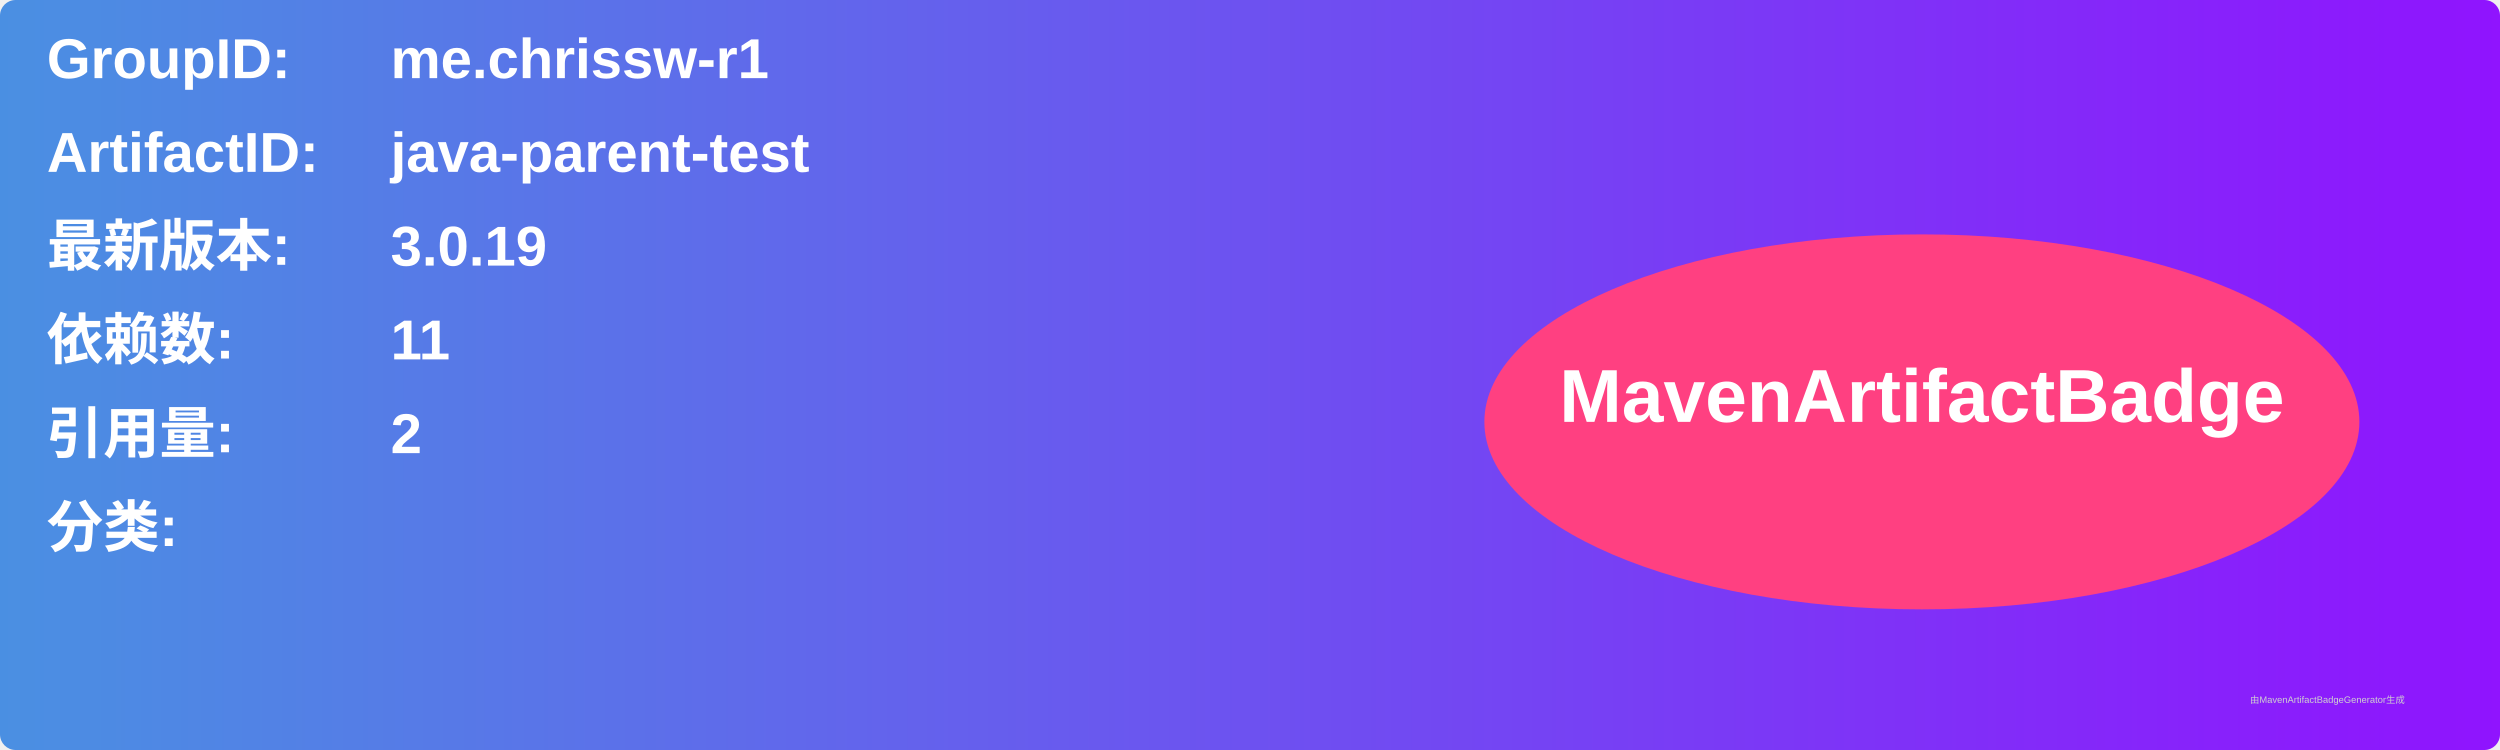
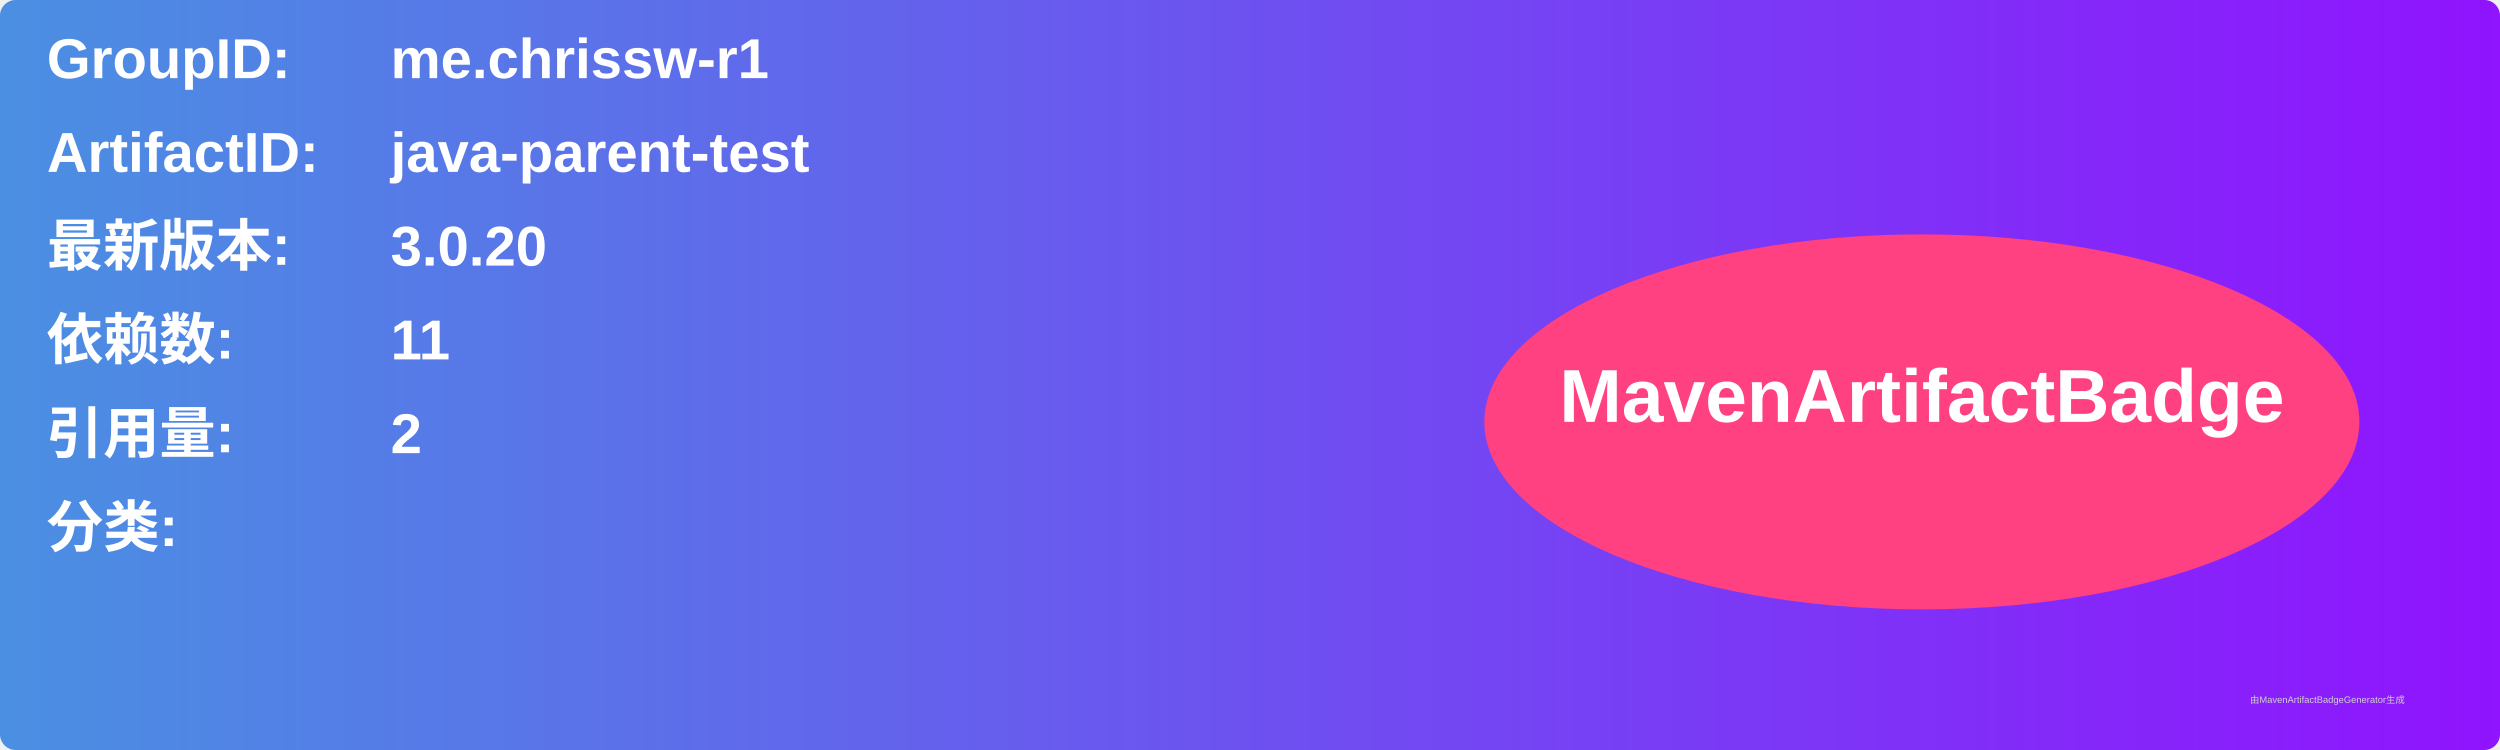
<svg xmlns="http://www.w3.org/2000/svg" width="800" height="240" viewBox="0 0 800 240">
  <linearGradient id="grad" x1="0%" y1="0%" x2="100%" y2="0%">
    <stop offset="0%" stop-color="#4a90e2" />
    <stop offset="100%" stop-color="#9013fe" />
  </linearGradient>
  <rect width="100%" height="100%" rx="5" ry="5" fill="url(#grad)" />
  <g transform="translate(15, 15)">
    <text x="0" y="10" font-family="Arial" font-size="18" fill="white" font-weight="bold" width="260">GroupID:</text>
    <text x="110" y="10" font-family="Arial" font-size="18" fill="white" font-weight="bold" width="460">me.chrissw-r1</text>
    <text x="0" y="40" font-family="Arial" font-size="18" fill="white" font-weight="bold" width="260">ArtifactID:</text>
    <text x="110" y="40" font-family="Arial" font-size="18" fill="white" font-weight="bold" width="460">java-parent-test</text>
    <text x="0" y="70" font-family="Arial" font-size="18" fill="white" font-weight="bold">最新版本:</text>
    <text x="110" y="70" font-family="Arial" font-size="18" fill="white" font-weight="bold">
-       <tspan font-weight="bold">3.0.19</tspan>
+       <tspan font-weight="bold">3.0.20</tspan>
    </text>
    <text x="0" y="100" font-family="Arial" font-size="18" fill="white" font-weight="bold">依赖数: </text>
    <text x="110" y="100" font-family="Arial" font-size="18" fill="white">
      <tspan font-weight="bold">11</tspan>
    </text>
    <text x="0" y="130" font-family="Arial" font-size="18" fill="white" font-weight="bold">引用量: </text>
    <text x="110" y="130" font-family="Arial" font-size="18" fill="white">
      <tspan font-weight="bold">2</tspan>
    </text>
    <text x="0" y="160" font-family="Arial" font-size="18" fill="white" font-weight="bold">分类:</text>
    <text x="10" y="190" font-family="Arial" font-size="10" fill="white">
      <tspan font-weight="bold" />
    </text>
    <ellipse cx="600" cy="120" rx="140" ry="60" fill="#ff4081" />
    <text x="600" y="120" text-anchor="middle" font-family="Arial" font-size="24" fill="white" font-weight="bold">MavenArtifactBadge</text>
  </g>
  <text x="720" y="225" font-family="Arial" font-size="3" fill="#d0d0d0">由MavenArtifactBadgeGenerator生成</text>
</svg>
